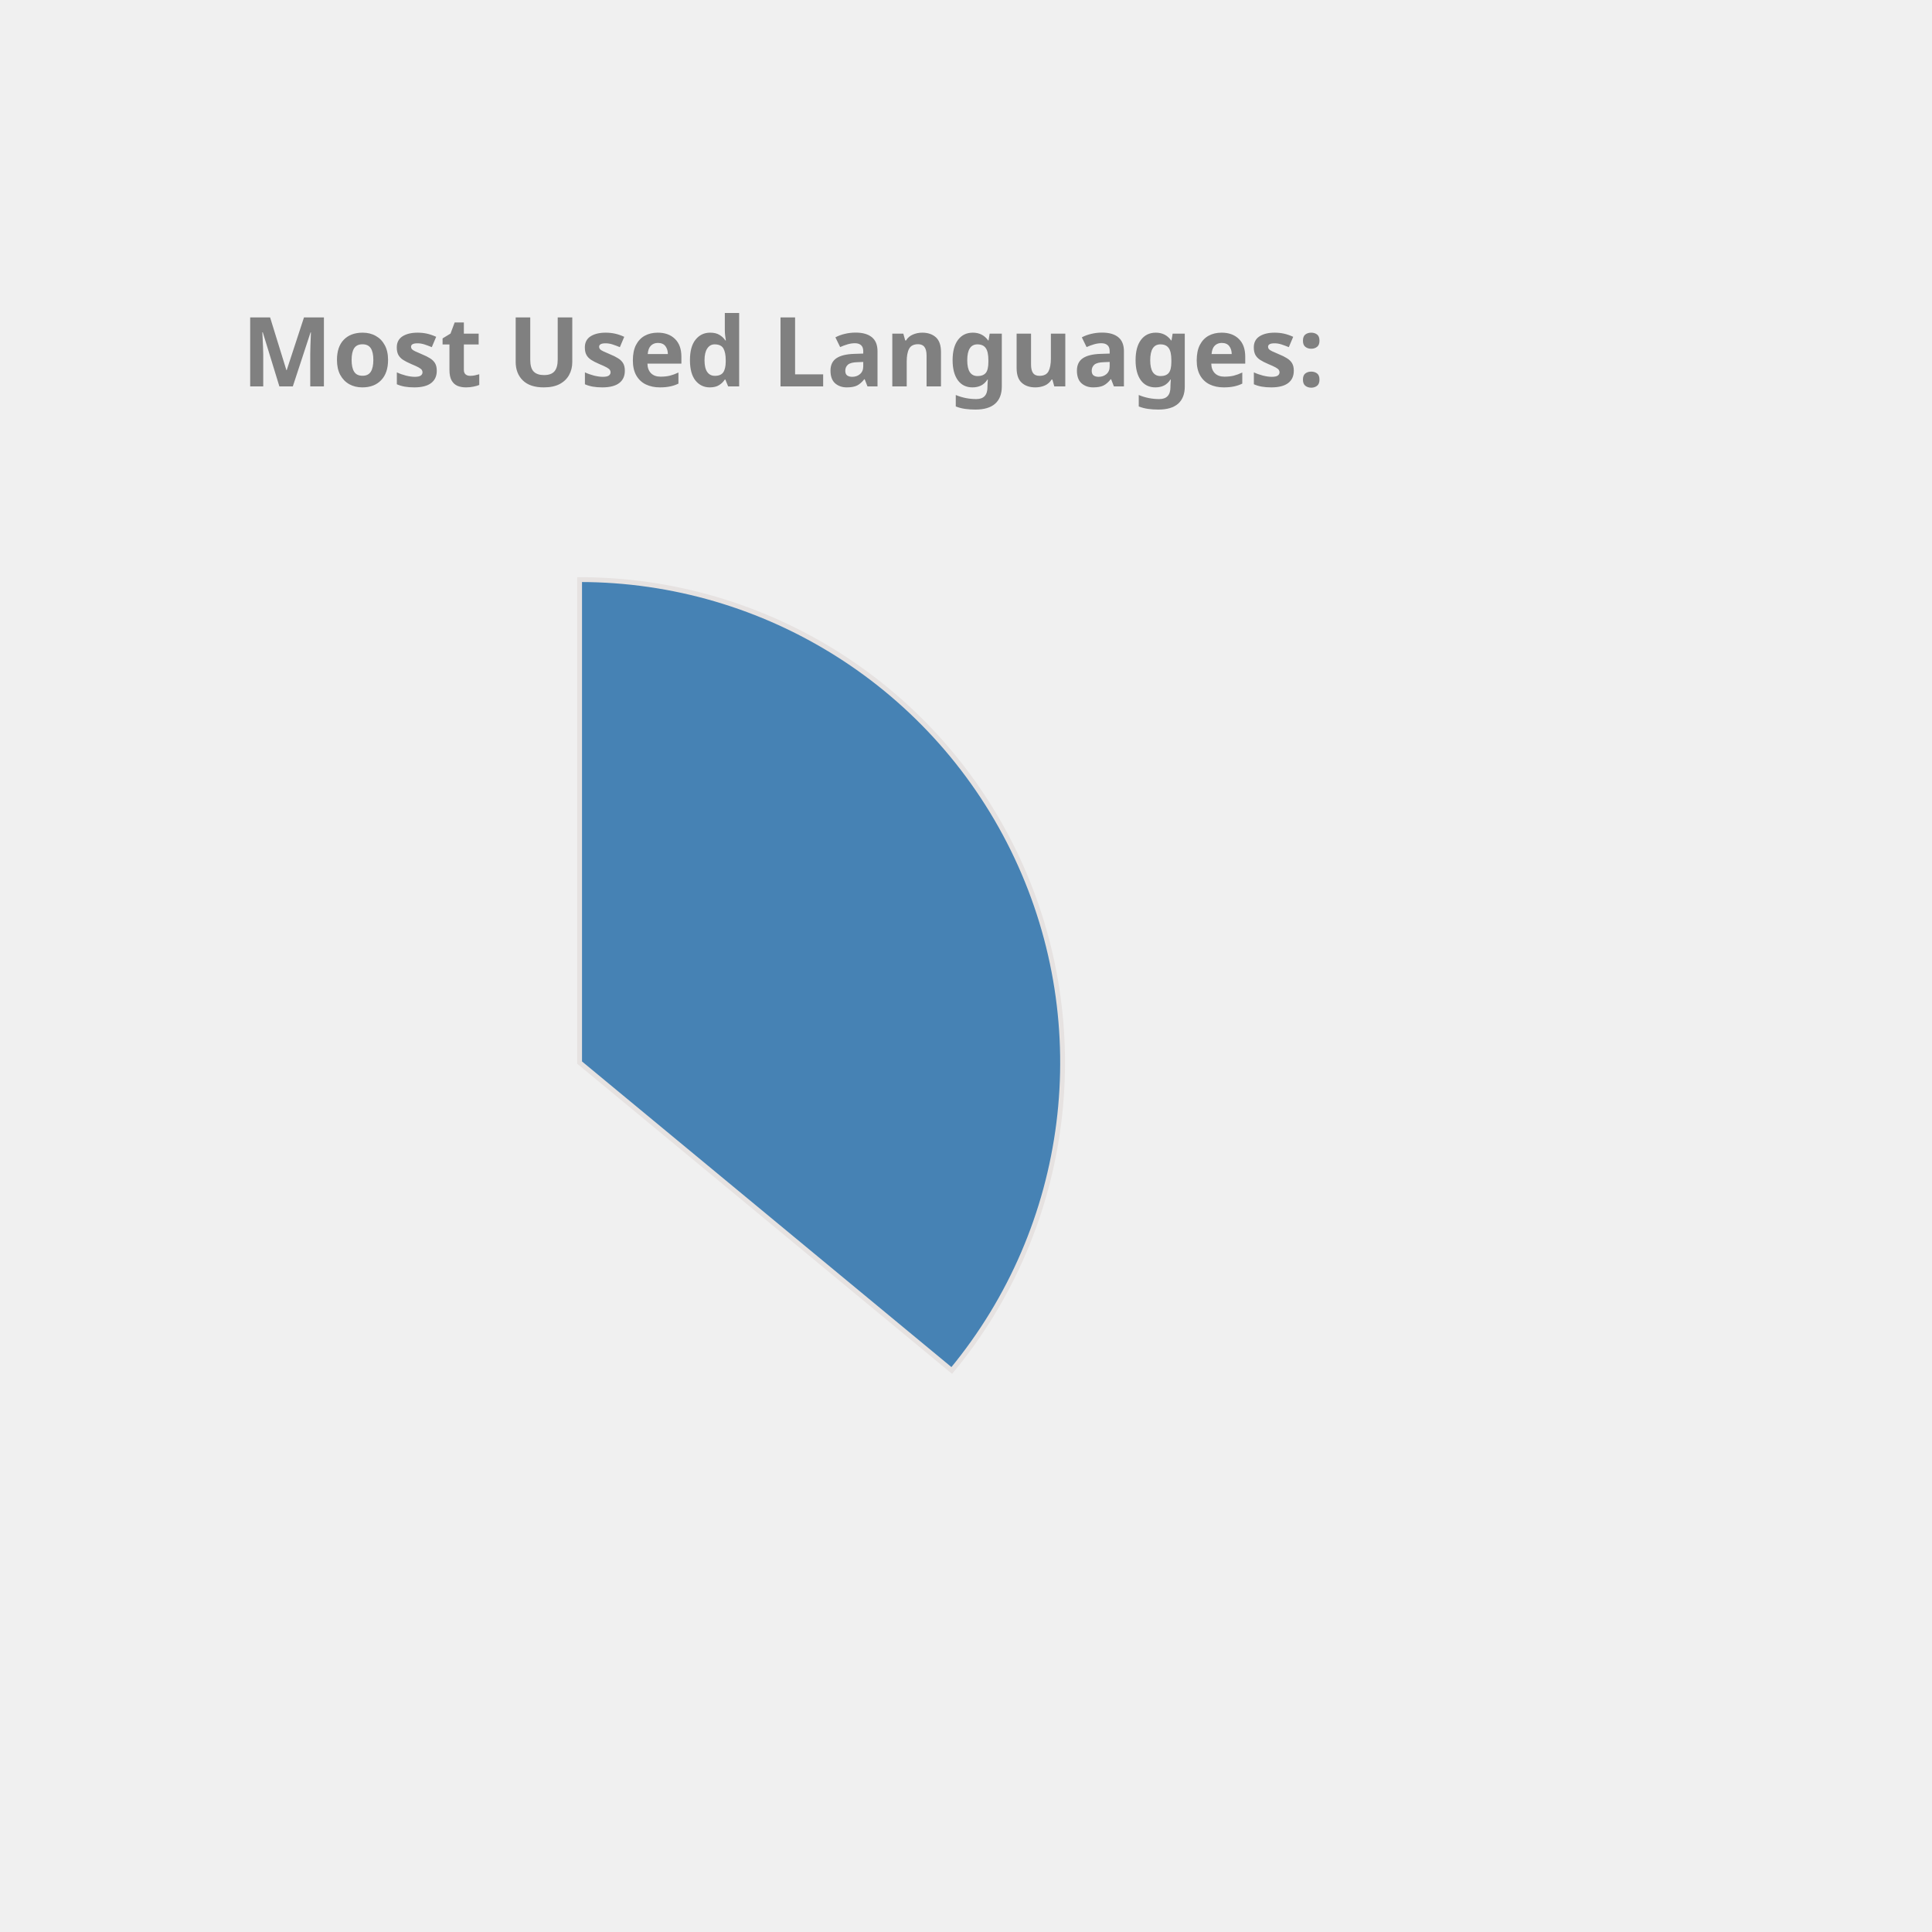
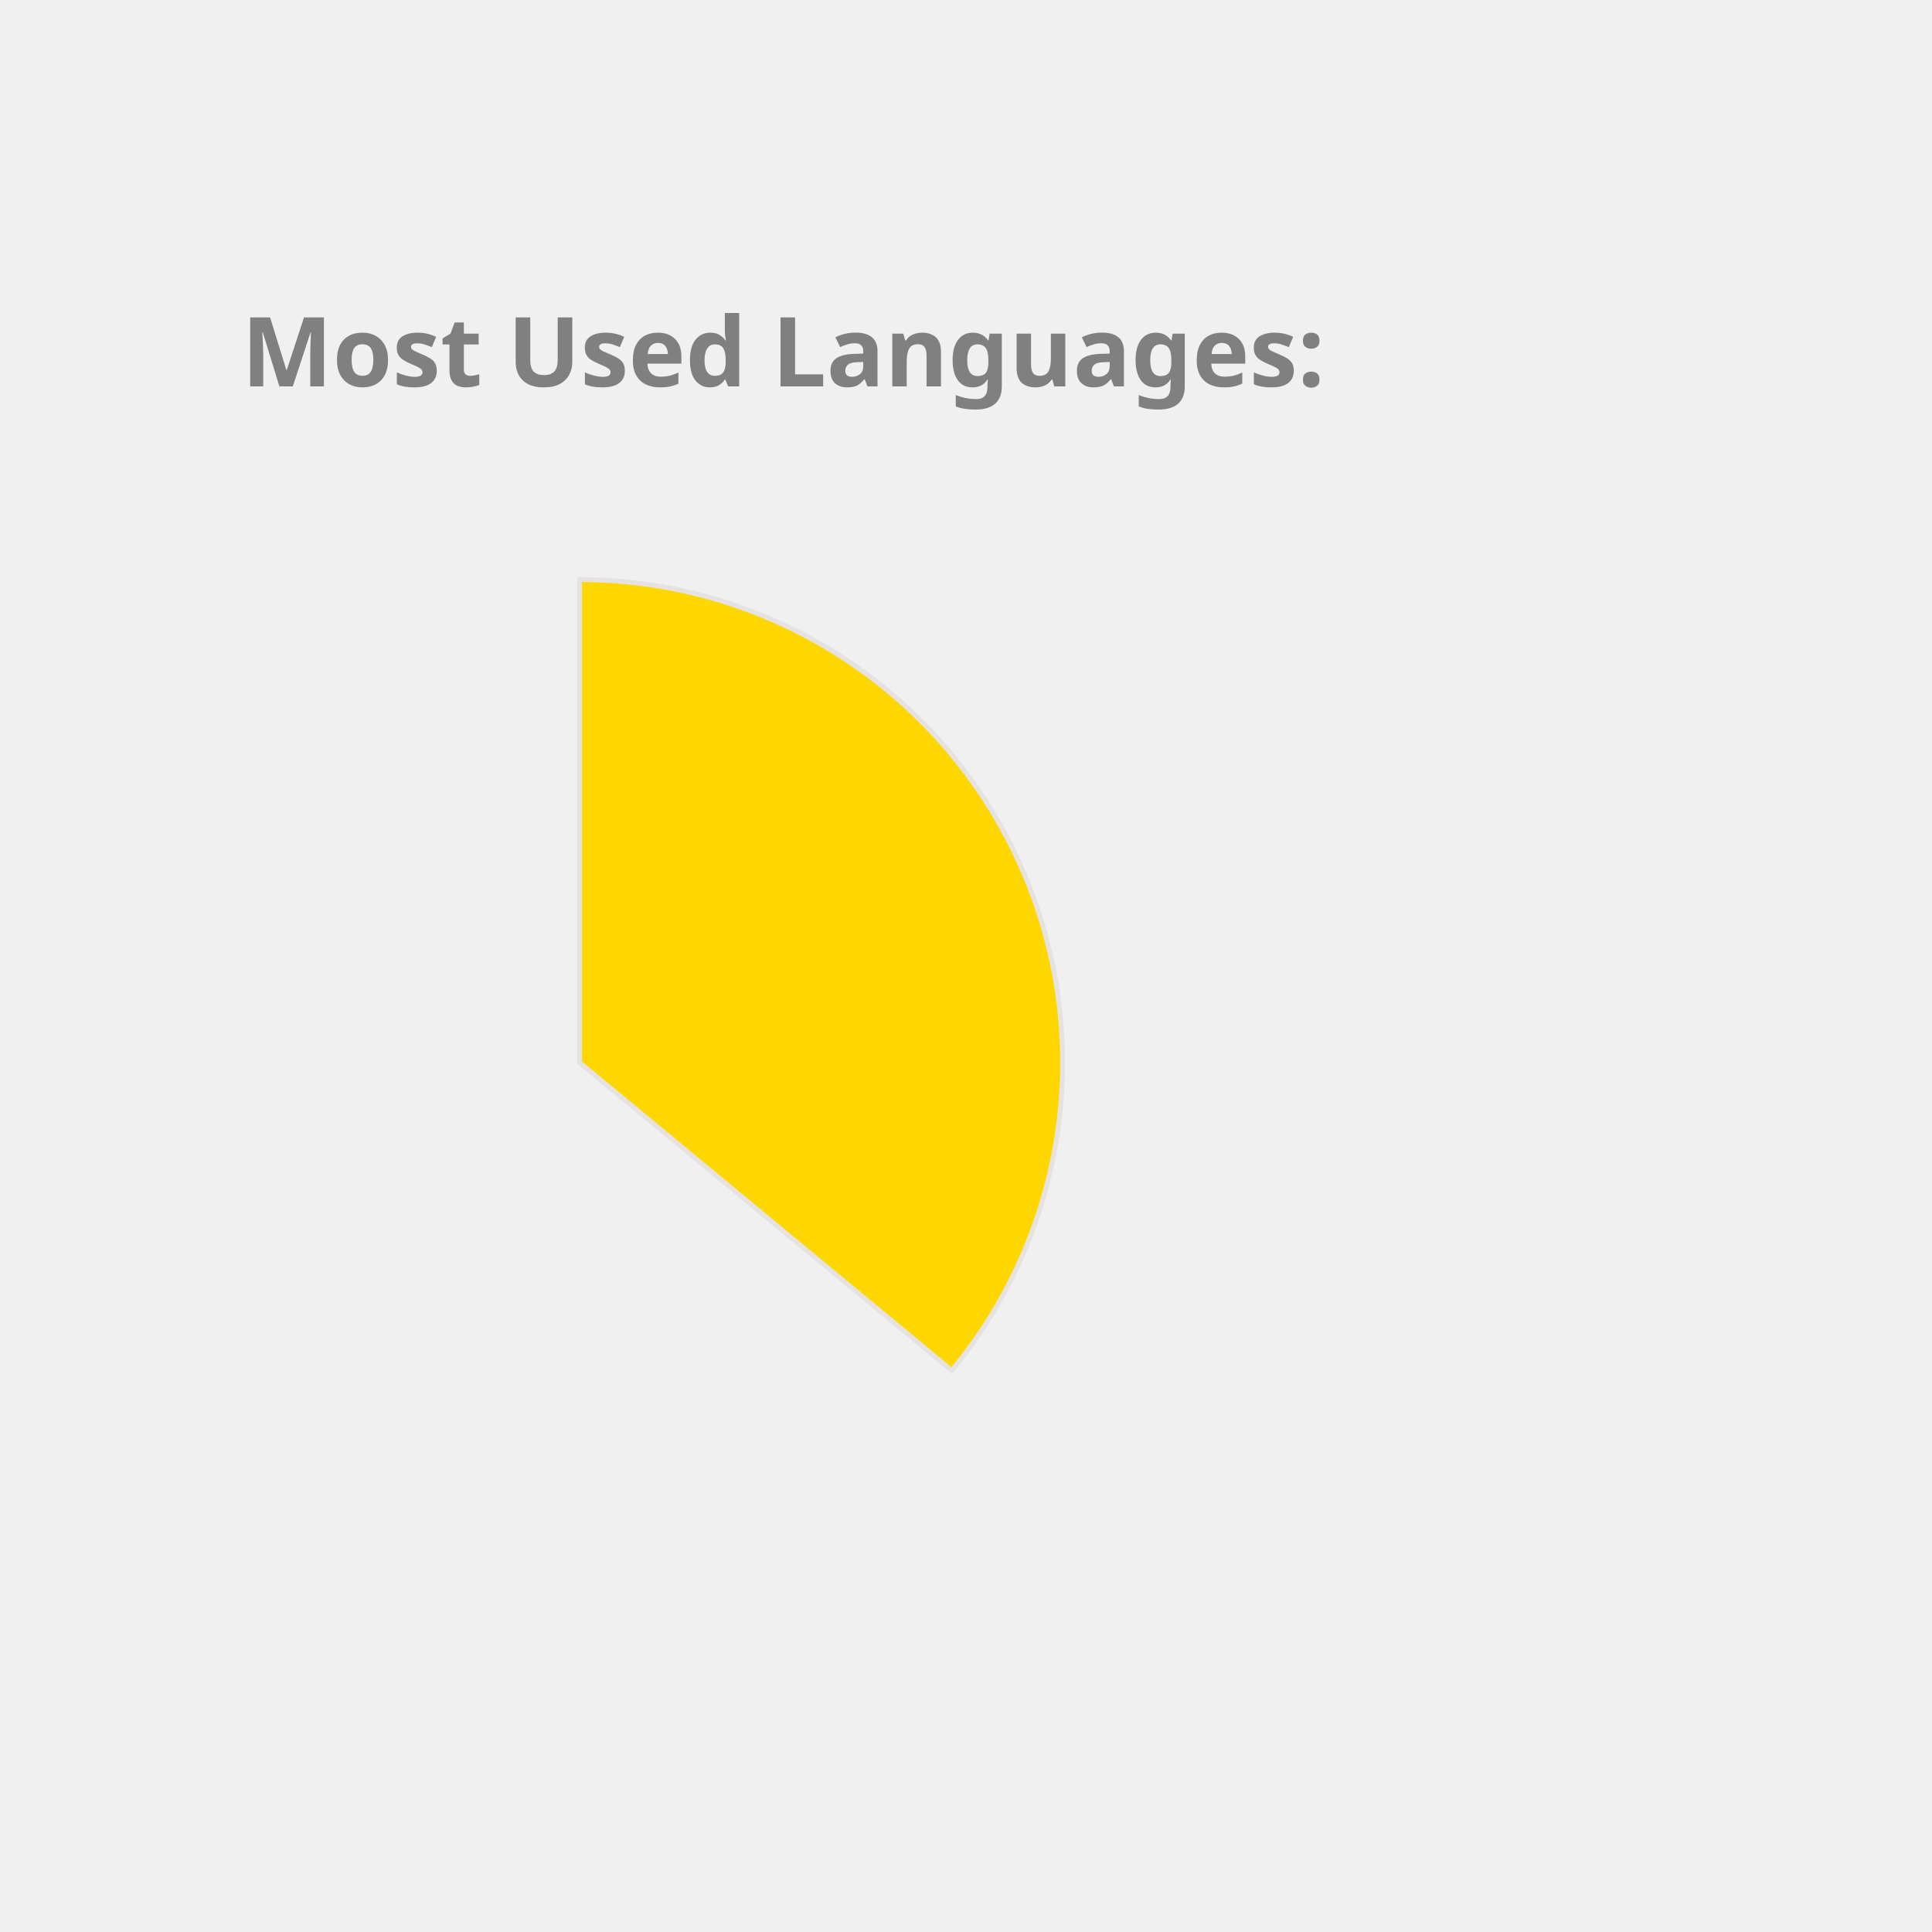
<svg xmlns="http://www.w3.org/2000/svg" height="350px" width="350px" viewBox="0 0 400 400">
  <style> 
        .label {
                font: bold 20px sans-serif;
                color: #404040;
                -webkit-text-stroke: 1px white;
        }

        path {
                stroke: #E6E2E1;
                stroke-width: 1px;
                transform: translate(60px, 100px);
        }

        .path_1 {
                animation: fadeIn 5s linear forwards;
        }

        .path_2 {
                transform: scale(0);
                animation: fadeIn 5s linear forwards 5s;
        }


        
        .path_3 {
                transform: scale(0);
                animation: fadeIn 5s linear forwards 10s;
        }


        .path_4 {
                transform: scale(0);
                animation: fadeIn 5s linear forwards 15s;
        }

        .path_5 {
                transform: scale(0);
                animation: fadeIn 5s linear forwards 20s;
        }

        .path_6 {
                transform: scale(0);
                animation: fadeIn 5s linear forwards 25s;
        }

        .path_7 {
                transform: scale(0);
                animation: fadeIn 5s linear forwards 30s;
        }

        .path_8 {
                transform: scale(0);
                animation: fadeIn 5s linear forwards 35s;
        }

        .path_9 {
                transform: scale(0);
                animation: fadeIn 5s linear forwards 40s;
        }

        .path_10 {
                transform: scale(0);
                animation: fadeIn 5s linear forwards 45s;
        }

        @keyframes fadeIn {
                0% {                        
                        transform: translate(250px, 300px) rotate(0deg) scale(0);
                        
                }
                50% {
                        transform: translate(150px, 220px) rotate(180deg) scale(0.5);
                        
                }
                
                100% {
                        transform: translate(60px, 120px) rotate(360deg) scale(1);
                        
                }
        }
        .txt_1 {
                opacity: 0;
                animation: txtShow 5s linear forwards 0s;
        }

        .txt_2 {
                opacity: 0;
                animation: txtShow 5s linear forwards 5s;
        }

        .txt_3 {
                opacity: 0;
                animation: txtShow 5s linear forwards 10s;
        }

        .txt_4 {
                opacity: 0;
                animation: txtShow 5s linear forwards 15s;
        }

        .txt_5 {
                opacity: 0;
                animation: txtShow 5s linear forwards 20s;
        }

        .txt_6 {
                opacity: 0;
                animation: txtShow 5s linear forwards 25s;
        }

        .txt_7 {
                opacity: 0;
                animation: txtShow 5s linear forwards 30s;
        }

        .txt_8 {
                opacity: 0;
                animation: txtShow 5s linear forwards 35s;
        }

        .txt_9 {
                opacity: 0;
                animation: txtShow 5s linear forwards 40s;
        }

        .txt_10 {
                opacity: 0;
                animation: txtShow 5s linear forwards 45s;
        }

        @keyframes txtShow {
                0% {                        
                        opacity: 0;
                        transform: translate(0px, 0px) scale(0);
                }
                100% {
                        opacity: 1;
                        transform: translate(0px, 0px) scale(1);
                        
                }
        }
</style>
-   <path class="path_1" d="M 60,120 L 60,20 A 100,100 0 0 1 137.051,183.742 Z" fill="SteelBlue" stroke="#fff" stroke-width="2" />
-   <text class="txt_1" x="260" y="150" fill="SteelBlue" stroke="SteelBlue" stroke-width="1">Java</text>
-   <path class="path_2" d="M 60,120 L 137.051,183.742 A 100,100 0 0 1 -24.094,174.112 Z" fill="Tomato" stroke="#fff" stroke-width="2" />
-   <text class="txt_2" x="260" y="170" fill="Tomato" stroke="Tomato" stroke-width="1">TypeScript</text>
-   <path class="path_3" d="M 60,120 L -24.094,174.112 A 100,100 0 0 1 -28.814,74.042 Z" fill="Chocolate" stroke="#fff" stroke-width="2" />
-   <text class="txt_3" x="260" y="190" fill="Chocolate" stroke="Chocolate" stroke-width="1">JavaScript</text>
-   <path class="path_4" d="M 60,120 L -28.814,74.042 A 100,100 0 0 1 -9.365,47.969 Z" fill="LightSeaGreen" stroke="#fff" stroke-width="2" />
-   <text class="txt_4" x="260" y="210" fill="LightSeaGreen" stroke="LightSeaGreen" stroke-width="1">HTML</text>
-   <path class="path_5" d="M 60,120 L -9.365,47.969 A 100,100 0 0 1 11.275,32.674 Z" fill="CornflowerBlue" stroke="#fff" stroke-width="2" />
-   <text class="txt_5" x="260" y="230" fill="CornflowerBlue" stroke="CornflowerBlue" stroke-width="1">Sass</text>
-   <path class="path_6" d="M 60,120 L 11.275,32.674 A 100,100 0 0 1 32.705,23.797 Z" fill="Salmon" stroke="#fff" stroke-width="2" />
-   <text class="txt_6" x="260" y="250" fill="Salmon" stroke="Salmon" stroke-width="1">CSS</text>
-   <path class="path_7" d="M 60,120 L 32.705,23.797 A 100,100 0 0 1 41.879,21.655 Z" fill="Gold" stroke="#fff" stroke-width="2" />
-   <text class="txt_7" x="260" y="270" fill="Gold" stroke="Gold" stroke-width="1">Python</text>
-   <path class="path_8" d="M 60,120 L 41.879,21.655 A 100,100 0 0 1 50.589,20.444 Z" fill="MediumTurquoise" stroke="#fff" stroke-width="2" />
-   <text class="txt_8" x="260" y="290" fill="MediumTurquoise" stroke="MediumTurquoise" stroke-width="1">Batchfile</text>
-   <path class="path_9" d="M 60,120 L 50.589,20.444 A 100,100 0 0 1 54.976,20.126 Z" fill="MediumSlateBlue" stroke="#fff" stroke-width="2" />
-   <text class="txt_9" x="260" y="310" fill="MediumSlateBlue" stroke="MediumSlateBlue" stroke-width="1">Mustache</text>
-   <path class="path_10" d="M 60,120 L 54.976,20.126 A 100,100 0 0 1 58.743,20.008 Z" fill="RosyBrown" stroke="#fff" stroke-width="2" />
-   <text class="txt_10" x="260" y="330" fill="RosyBrown" stroke="RosyBrown" stroke-width="1">SCSS</text>
+   <path class="path_1" d="M 60,120 L 60,20 A 100,100 0 0 1 137.051,183.742 Z" fill="Gold" stroke="#fff" stroke-width="2" />
+   <text class="txt_1" x="260" y="150" fill="Gold" stroke="Gold" stroke-width="1">Java</text>
+   <path class="path_2" d="M 60,120 L 137.051,183.742 A 100,100 0 0 1 -24.094,174.112 Z" fill="Tan" stroke="#fff" stroke-width="2" />
+   <text class="txt_2" x="260" y="170" fill="Tan" stroke="Tan" stroke-width="1">TypeScript</text>
+   <path class="path_3" d="M 60,120 L -24.094,174.112 A 100,100 0 0 1 -28.814,74.042 Z" fill="DodgerBlue" stroke="#fff" stroke-width="2" />
+   <text class="txt_3" x="260" y="190" fill="DodgerBlue" stroke="DodgerBlue" stroke-width="1">JavaScript</text>
+   <path class="path_4" d="M 60,120 L -28.814,74.042 A 100,100 0 0 1 -9.365,47.969 Z" fill="RoyalBlue" stroke="#fff" stroke-width="2" />
+   <text class="txt_4" x="260" y="210" fill="RoyalBlue" stroke="RoyalBlue" stroke-width="1">HTML</text>
+   <path class="path_5" d="M 60,120 L -9.365,47.969 A 100,100 0 0 1 11.275,32.674 Z" fill="Chocolate" stroke="#fff" stroke-width="2" />
+   <text class="txt_5" x="260" y="230" fill="Chocolate" stroke="Chocolate" stroke-width="1">Sass</text>
+   <path class="path_6" d="M 60,120 L 11.275,32.674 A 100,100 0 0 1 32.705,23.797 Z" fill="MediumTurquoise" stroke="#fff" stroke-width="2" />
+   <text class="txt_6" x="260" y="250" fill="MediumTurquoise" stroke="MediumTurquoise" stroke-width="1">CSS</text>
+   <path class="path_7" d="M 60,120 L 32.705,23.797 A 100,100 0 0 1 41.879,21.655 Z" fill="LightSeaGreen" stroke="#fff" stroke-width="2" />
+   <text class="txt_7" x="260" y="270" fill="LightSeaGreen" stroke="LightSeaGreen" stroke-width="1">Python</text>
+   <path class="path_8" d="M 60,120 L 41.879,21.655 A 100,100 0 0 1 50.589,20.444 Z" fill="Coral" stroke="#fff" stroke-width="2" />
+   <text class="txt_8" x="260" y="290" fill="Coral" stroke="Coral" stroke-width="1">Batchfile</text>
+   <path class="path_9" d="M 60,120 L 50.589,20.444 A 100,100 0 0 1 54.976,20.126 Z" fill="IndianRed" stroke="#fff" stroke-width="2" />
+   <text class="txt_9" x="260" y="310" fill="IndianRed" stroke="IndianRed" stroke-width="1">Mustache</text>
+   <path class="path_10" d="M 60,120 L 54.976,20.126 A 100,100 0 0 1 58.743,20.008 Z" fill="DarkKhaki" stroke="#fff" stroke-width="2" />
+   <text class="txt_10" x="260" y="330" fill="DarkKhaki" stroke="DarkKhaki" stroke-width="1">SCSS</text>
  <g class="label">
    <text x="50" y="80" fill="grey">Most Used Languages:</text>
  </g>
</svg>
